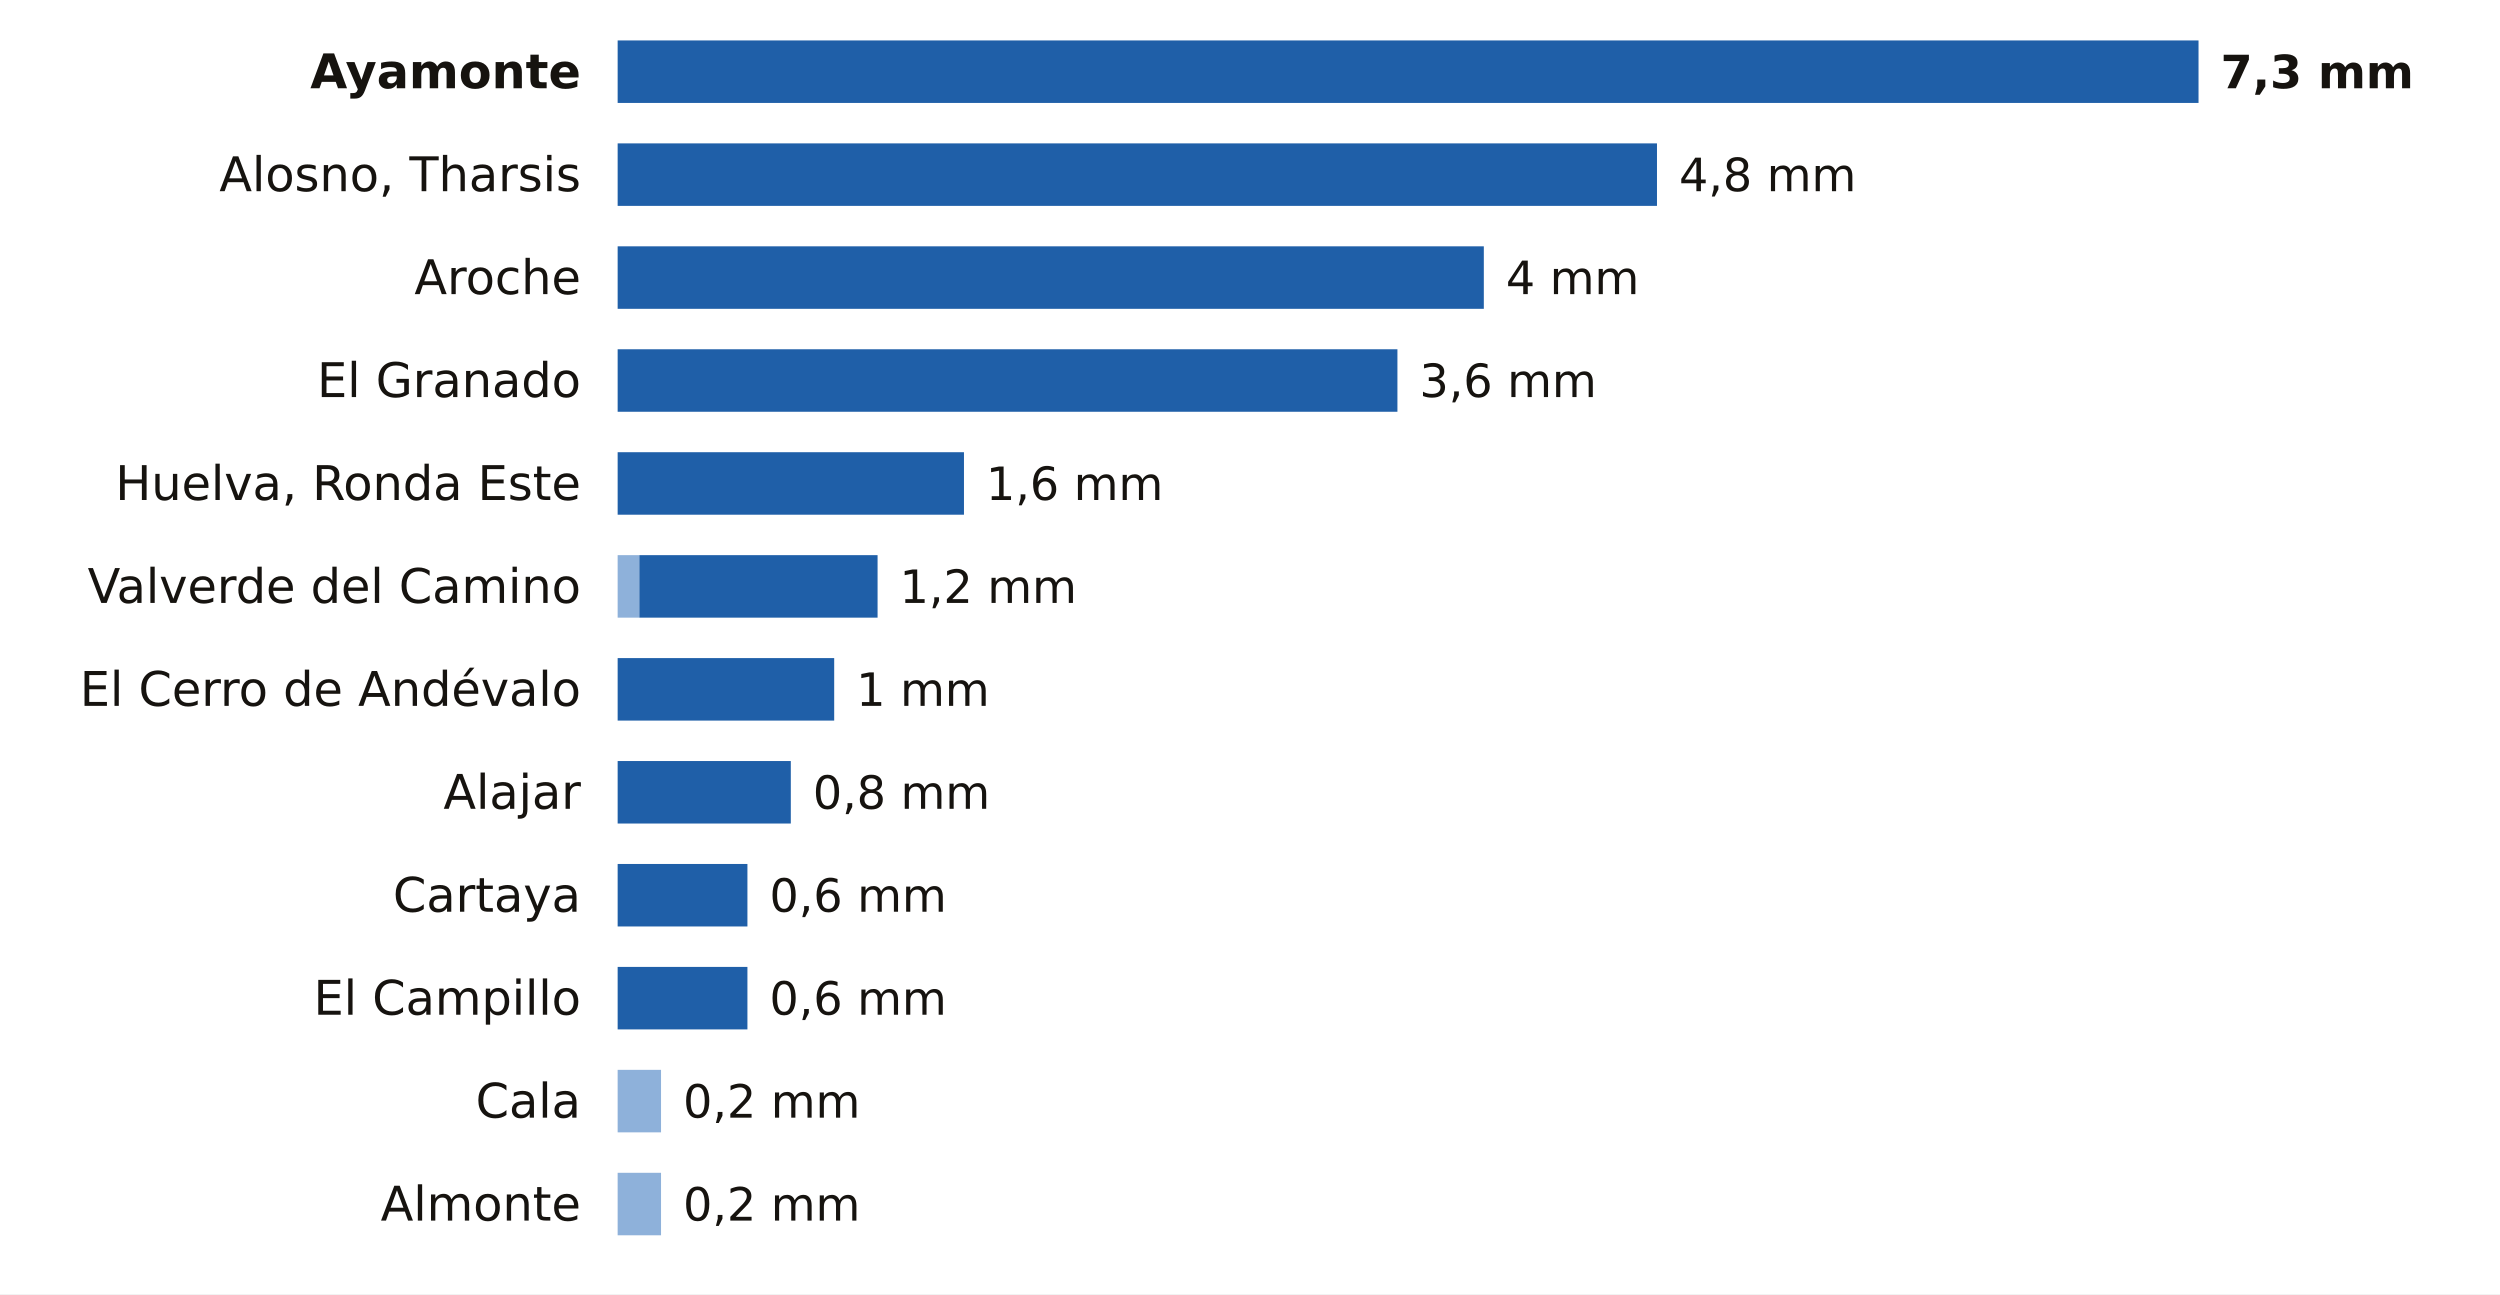
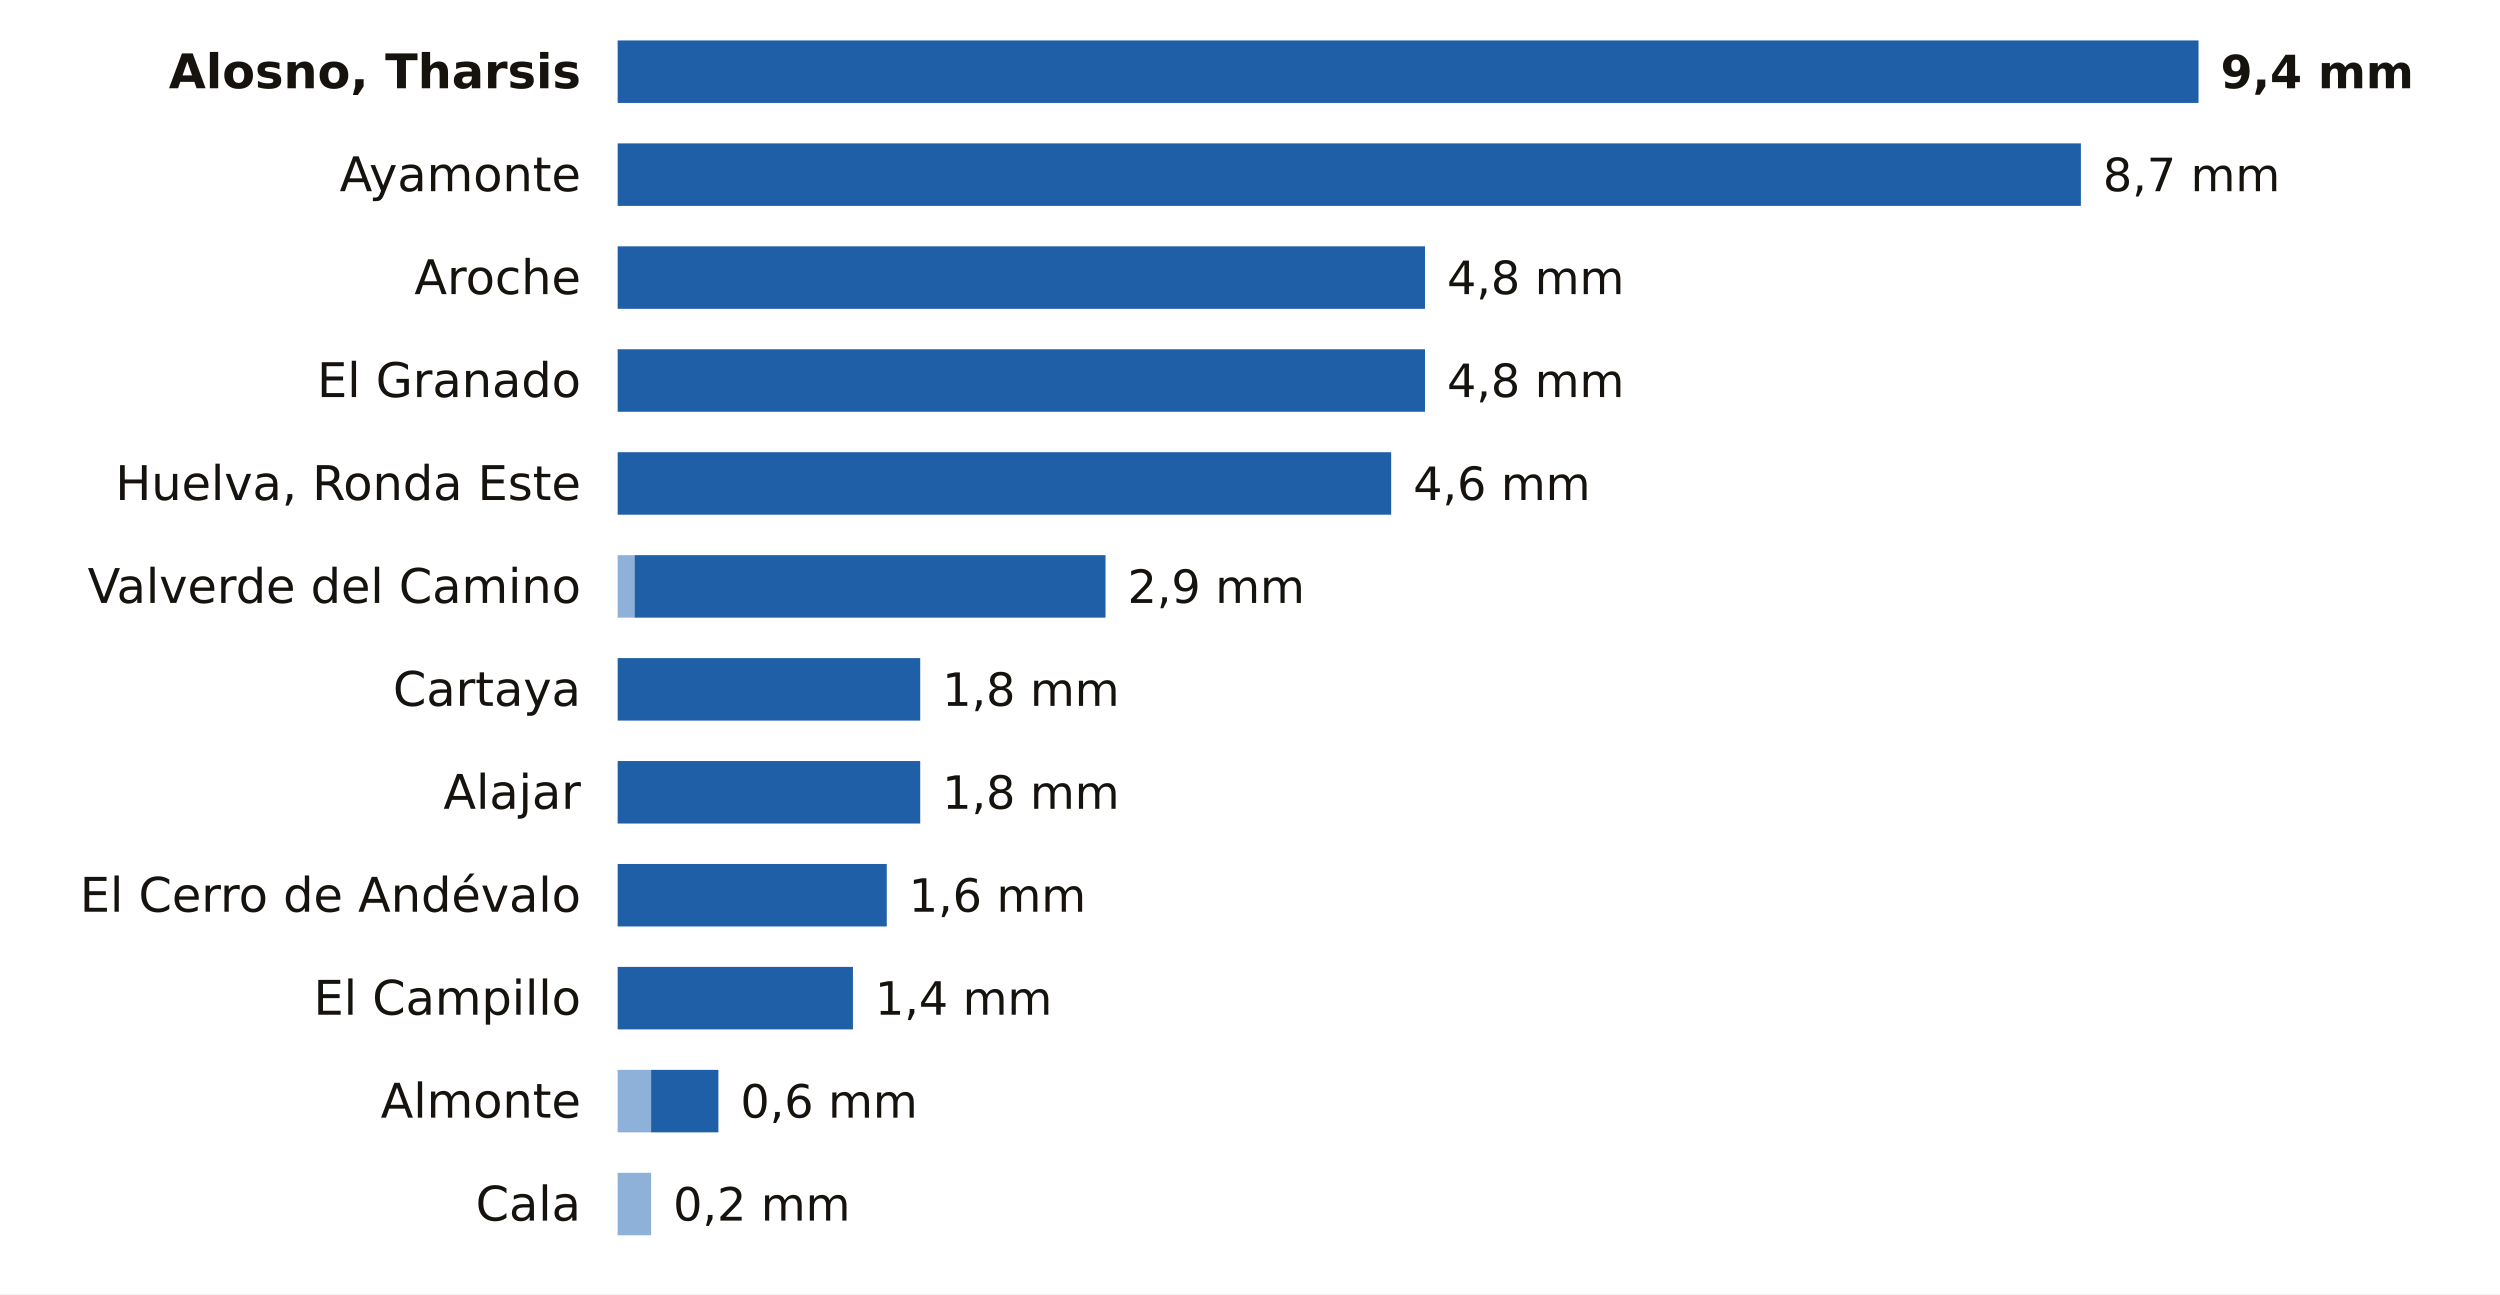
<svg xmlns="http://www.w3.org/2000/svg" viewBox="0 0 680 352" width="680" height="352" role="img" aria-label="La lluvia de los últimos 7 días en las estaciones de AEMET de Huelva">
  <rect width="680" height="352" fill="#FFFFFF" />
-   <text x="158.0" y="24.0" font-size="13" fill="#16130F" text-anchor="end" font-weight="600" font-family="Public Sans, DejaVu Sans, Arial, sans-serif">Ayamonte</text>
+   <text x="158.0" y="24.0" font-size="13" fill="#16130F" text-anchor="end" font-weight="600" font-family="Public Sans, DejaVu Sans, Arial, sans-serif">Alosno, Tharsis</text>
  <rect x="168.0" y="11" width="430.0" height="17" fill="#1F5FA8" />
-   <text x="604.0" y="24.0" font-size="12.5" fill="#16130F" text-anchor="start" font-weight="700" font-family="Public Sans, DejaVu Sans, Arial, sans-serif">7,3 mm</text>
-   <text x="158.0" y="52.0" font-size="13" fill="#16130F" text-anchor="end" font-weight="400" font-family="Public Sans, DejaVu Sans, Arial, sans-serif">Alosno, Tharsis</text>
-   <rect x="168.0" y="39" width="282.7" height="17" fill="#1F5FA8" />
-   <text x="456.7" y="52.0" font-size="12.5" fill="#16130F" text-anchor="start" font-weight="500" font-family="Public Sans, DejaVu Sans, Arial, sans-serif">4,8 mm</text>
+   <text x="604.0" y="24.0" font-size="12.5" fill="#16130F" text-anchor="start" font-weight="700" font-family="Public Sans, DejaVu Sans, Arial, sans-serif">9,4 mm</text>
+   <text x="158.0" y="52.0" font-size="13" fill="#16130F" text-anchor="end" font-weight="400" font-family="Public Sans, DejaVu Sans, Arial, sans-serif">Ayamonte</text>
+   <rect x="168.0" y="39" width="398.0" height="17" fill="#1F5FA8" />
+   <text x="572.0" y="52.0" font-size="12.5" fill="#16130F" text-anchor="start" font-weight="500" font-family="Public Sans, DejaVu Sans, Arial, sans-serif">8,7 mm</text>
  <text x="158.0" y="80.0" font-size="13" fill="#16130F" text-anchor="end" font-weight="400" font-family="Public Sans, DejaVu Sans, Arial, sans-serif">Aroche</text>
-   <rect x="168.0" y="67" width="235.6" height="17" fill="#1F5FA8" />
-   <text x="409.6" y="80.0" font-size="12.5" fill="#16130F" text-anchor="start" font-weight="500" font-family="Public Sans, DejaVu Sans, Arial, sans-serif">4 mm</text>
+   <rect x="168.0" y="67" width="219.6" height="17" fill="#1F5FA8" />
+   <text x="393.6" y="80.0" font-size="12.5" fill="#16130F" text-anchor="start" font-weight="500" font-family="Public Sans, DejaVu Sans, Arial, sans-serif">4,8 mm</text>
  <text x="158.0" y="108.0" font-size="13" fill="#16130F" text-anchor="end" font-weight="400" font-family="Public Sans, DejaVu Sans, Arial, sans-serif">El Granado</text>
-   <rect x="168.0" y="95" width="212.1" height="17" fill="#1F5FA8" />
-   <text x="386.1" y="108.0" font-size="12.5" fill="#16130F" text-anchor="start" font-weight="500" font-family="Public Sans, DejaVu Sans, Arial, sans-serif">3,6 mm</text>
+   <rect x="168.0" y="95" width="219.6" height="17" fill="#1F5FA8" />
+   <text x="393.6" y="108.0" font-size="12.5" fill="#16130F" text-anchor="start" font-weight="500" font-family="Public Sans, DejaVu Sans, Arial, sans-serif">4,8 mm</text>
  <text x="158.0" y="136.0" font-size="13" fill="#16130F" text-anchor="end" font-weight="400" font-family="Public Sans, DejaVu Sans, Arial, sans-serif">Huelva, Ronda Este</text>
-   <rect x="168.0" y="123" width="94.2" height="17" fill="#1F5FA8" />
-   <text x="268.2" y="136.0" font-size="12.5" fill="#16130F" text-anchor="start" font-weight="500" font-family="Public Sans, DejaVu Sans, Arial, sans-serif">1,6 mm</text>
+   <rect x="168.0" y="123" width="210.4" height="17" fill="#1F5FA8" />
+   <text x="384.4" y="136.0" font-size="12.5" fill="#16130F" text-anchor="start" font-weight="500" font-family="Public Sans, DejaVu Sans, Arial, sans-serif">4,6 mm</text>
  <text x="158.0" y="164.0" font-size="13" fill="#16130F" text-anchor="end" font-weight="400" font-family="Public Sans, DejaVu Sans, Arial, sans-serif">Valverde del Camino</text>
-   <rect x="168" y="151" width="5.9" height="17" fill="#8EB1DA" />
-   <rect x="173.9" y="151" width="64.8" height="17" fill="#1F5FA8" />
-   <text x="244.7" y="164.0" font-size="12.5" fill="#16130F" text-anchor="start" font-weight="500" font-family="Public Sans, DejaVu Sans, Arial, sans-serif">1,2 mm</text>
-   <text x="158.0" y="192.0" font-size="13" fill="#16130F" text-anchor="end" font-weight="400" font-family="Public Sans, DejaVu Sans, Arial, sans-serif">El Cerro de Andévalo</text>
-   <rect x="168.0" y="179" width="58.9" height="17" fill="#1F5FA8" />
-   <text x="232.9" y="192.0" font-size="12.5" fill="#16130F" text-anchor="start" font-weight="500" font-family="Public Sans, DejaVu Sans, Arial, sans-serif">1 mm</text>
+   <rect x="168" y="151" width="4.6" height="17" fill="#8EB1DA" />
+   <rect x="172.6" y="151" width="128.1" height="17" fill="#1F5FA8" />
+   <text x="306.7" y="164.0" font-size="12.5" fill="#16130F" text-anchor="start" font-weight="500" font-family="Public Sans, DejaVu Sans, Arial, sans-serif">2,9 mm</text>
+   <text x="158.0" y="192.0" font-size="13" fill="#16130F" text-anchor="end" font-weight="400" font-family="Public Sans, DejaVu Sans, Arial, sans-serif">Cartaya</text>
+   <rect x="168.0" y="179" width="82.3" height="17" fill="#1F5FA8" />
+   <text x="256.3" y="192.0" font-size="12.5" fill="#16130F" text-anchor="start" font-weight="500" font-family="Public Sans, DejaVu Sans, Arial, sans-serif">1,8 mm</text>
  <text x="158.0" y="220.0" font-size="13" fill="#16130F" text-anchor="end" font-weight="400" font-family="Public Sans, DejaVu Sans, Arial, sans-serif">Alajar</text>
-   <rect x="168.0" y="207" width="47.1" height="17" fill="#1F5FA8" />
-   <text x="221.1" y="220.0" font-size="12.5" fill="#16130F" text-anchor="start" font-weight="500" font-family="Public Sans, DejaVu Sans, Arial, sans-serif">0,8 mm</text>
-   <text x="158.0" y="248.0" font-size="13" fill="#16130F" text-anchor="end" font-weight="400" font-family="Public Sans, DejaVu Sans, Arial, sans-serif">Cartaya</text>
-   <rect x="168.0" y="235" width="35.3" height="17" fill="#1F5FA8" />
-   <text x="209.3" y="248.0" font-size="12.5" fill="#16130F" text-anchor="start" font-weight="500" font-family="Public Sans, DejaVu Sans, Arial, sans-serif">0,6 mm</text>
+   <rect x="168.0" y="207" width="82.3" height="17" fill="#1F5FA8" />
+   <text x="256.3" y="220.0" font-size="12.5" fill="#16130F" text-anchor="start" font-weight="500" font-family="Public Sans, DejaVu Sans, Arial, sans-serif">1,8 mm</text>
+   <text x="158.0" y="248.0" font-size="13" fill="#16130F" text-anchor="end" font-weight="400" font-family="Public Sans, DejaVu Sans, Arial, sans-serif">El Cerro de Andévalo</text>
+   <rect x="168.0" y="235" width="73.2" height="17" fill="#1F5FA8" />
+   <text x="247.2" y="248.0" font-size="12.5" fill="#16130F" text-anchor="start" font-weight="500" font-family="Public Sans, DejaVu Sans, Arial, sans-serif">1,6 mm</text>
  <text x="158.0" y="276.0" font-size="13" fill="#16130F" text-anchor="end" font-weight="400" font-family="Public Sans, DejaVu Sans, Arial, sans-serif">El Campillo</text>
-   <rect x="168.0" y="263" width="35.3" height="17" fill="#1F5FA8" />
-   <text x="209.3" y="276.0" font-size="12.5" fill="#16130F" text-anchor="start" font-weight="500" font-family="Public Sans, DejaVu Sans, Arial, sans-serif">0,6 mm</text>
-   <text x="158.0" y="304.0" font-size="13" fill="#16130F" text-anchor="end" font-weight="400" font-family="Public Sans, DejaVu Sans, Arial, sans-serif">Cala</text>
-   <rect x="168" y="291" width="11.8" height="17" fill="#8EB1DA" />
-   <text x="185.8" y="304.0" font-size="12.5" fill="#16130F" text-anchor="start" font-weight="500" font-family="Public Sans, DejaVu Sans, Arial, sans-serif">0,2 mm</text>
-   <text x="158.0" y="332.0" font-size="13" fill="#16130F" text-anchor="end" font-weight="400" font-family="Public Sans, DejaVu Sans, Arial, sans-serif">Almonte</text>
-   <rect x="168" y="319" width="11.8" height="17" fill="#8EB1DA" />
-   <text x="185.8" y="332.0" font-size="12.5" fill="#16130F" text-anchor="start" font-weight="500" font-family="Public Sans, DejaVu Sans, Arial, sans-serif">0,2 mm</text>
+   <rect x="168.0" y="263" width="64.0" height="17" fill="#1F5FA8" />
+   <text x="238.0" y="276.0" font-size="12.5" fill="#16130F" text-anchor="start" font-weight="500" font-family="Public Sans, DejaVu Sans, Arial, sans-serif">1,4 mm</text>
+   <text x="158.0" y="304.0" font-size="13" fill="#16130F" text-anchor="end" font-weight="400" font-family="Public Sans, DejaVu Sans, Arial, sans-serif">Almonte</text>
+   <rect x="168" y="291" width="9.1" height="17" fill="#8EB1DA" />
+   <rect x="177.1" y="291" width="18.3" height="17" fill="#1F5FA8" />
+   <text x="201.4" y="304.0" font-size="12.5" fill="#16130F" text-anchor="start" font-weight="500" font-family="Public Sans, DejaVu Sans, Arial, sans-serif">0,6 mm</text>
+   <text x="158.0" y="332.0" font-size="13" fill="#16130F" text-anchor="end" font-weight="400" font-family="Public Sans, DejaVu Sans, Arial, sans-serif">Cala</text>
+   <rect x="168" y="319" width="9.1" height="17" fill="#8EB1DA" />
+   <text x="183.1" y="332.0" font-size="12.5" fill="#16130F" text-anchor="start" font-weight="500" font-family="Public Sans, DejaVu Sans, Arial, sans-serif">0,2 mm</text>
</svg>
